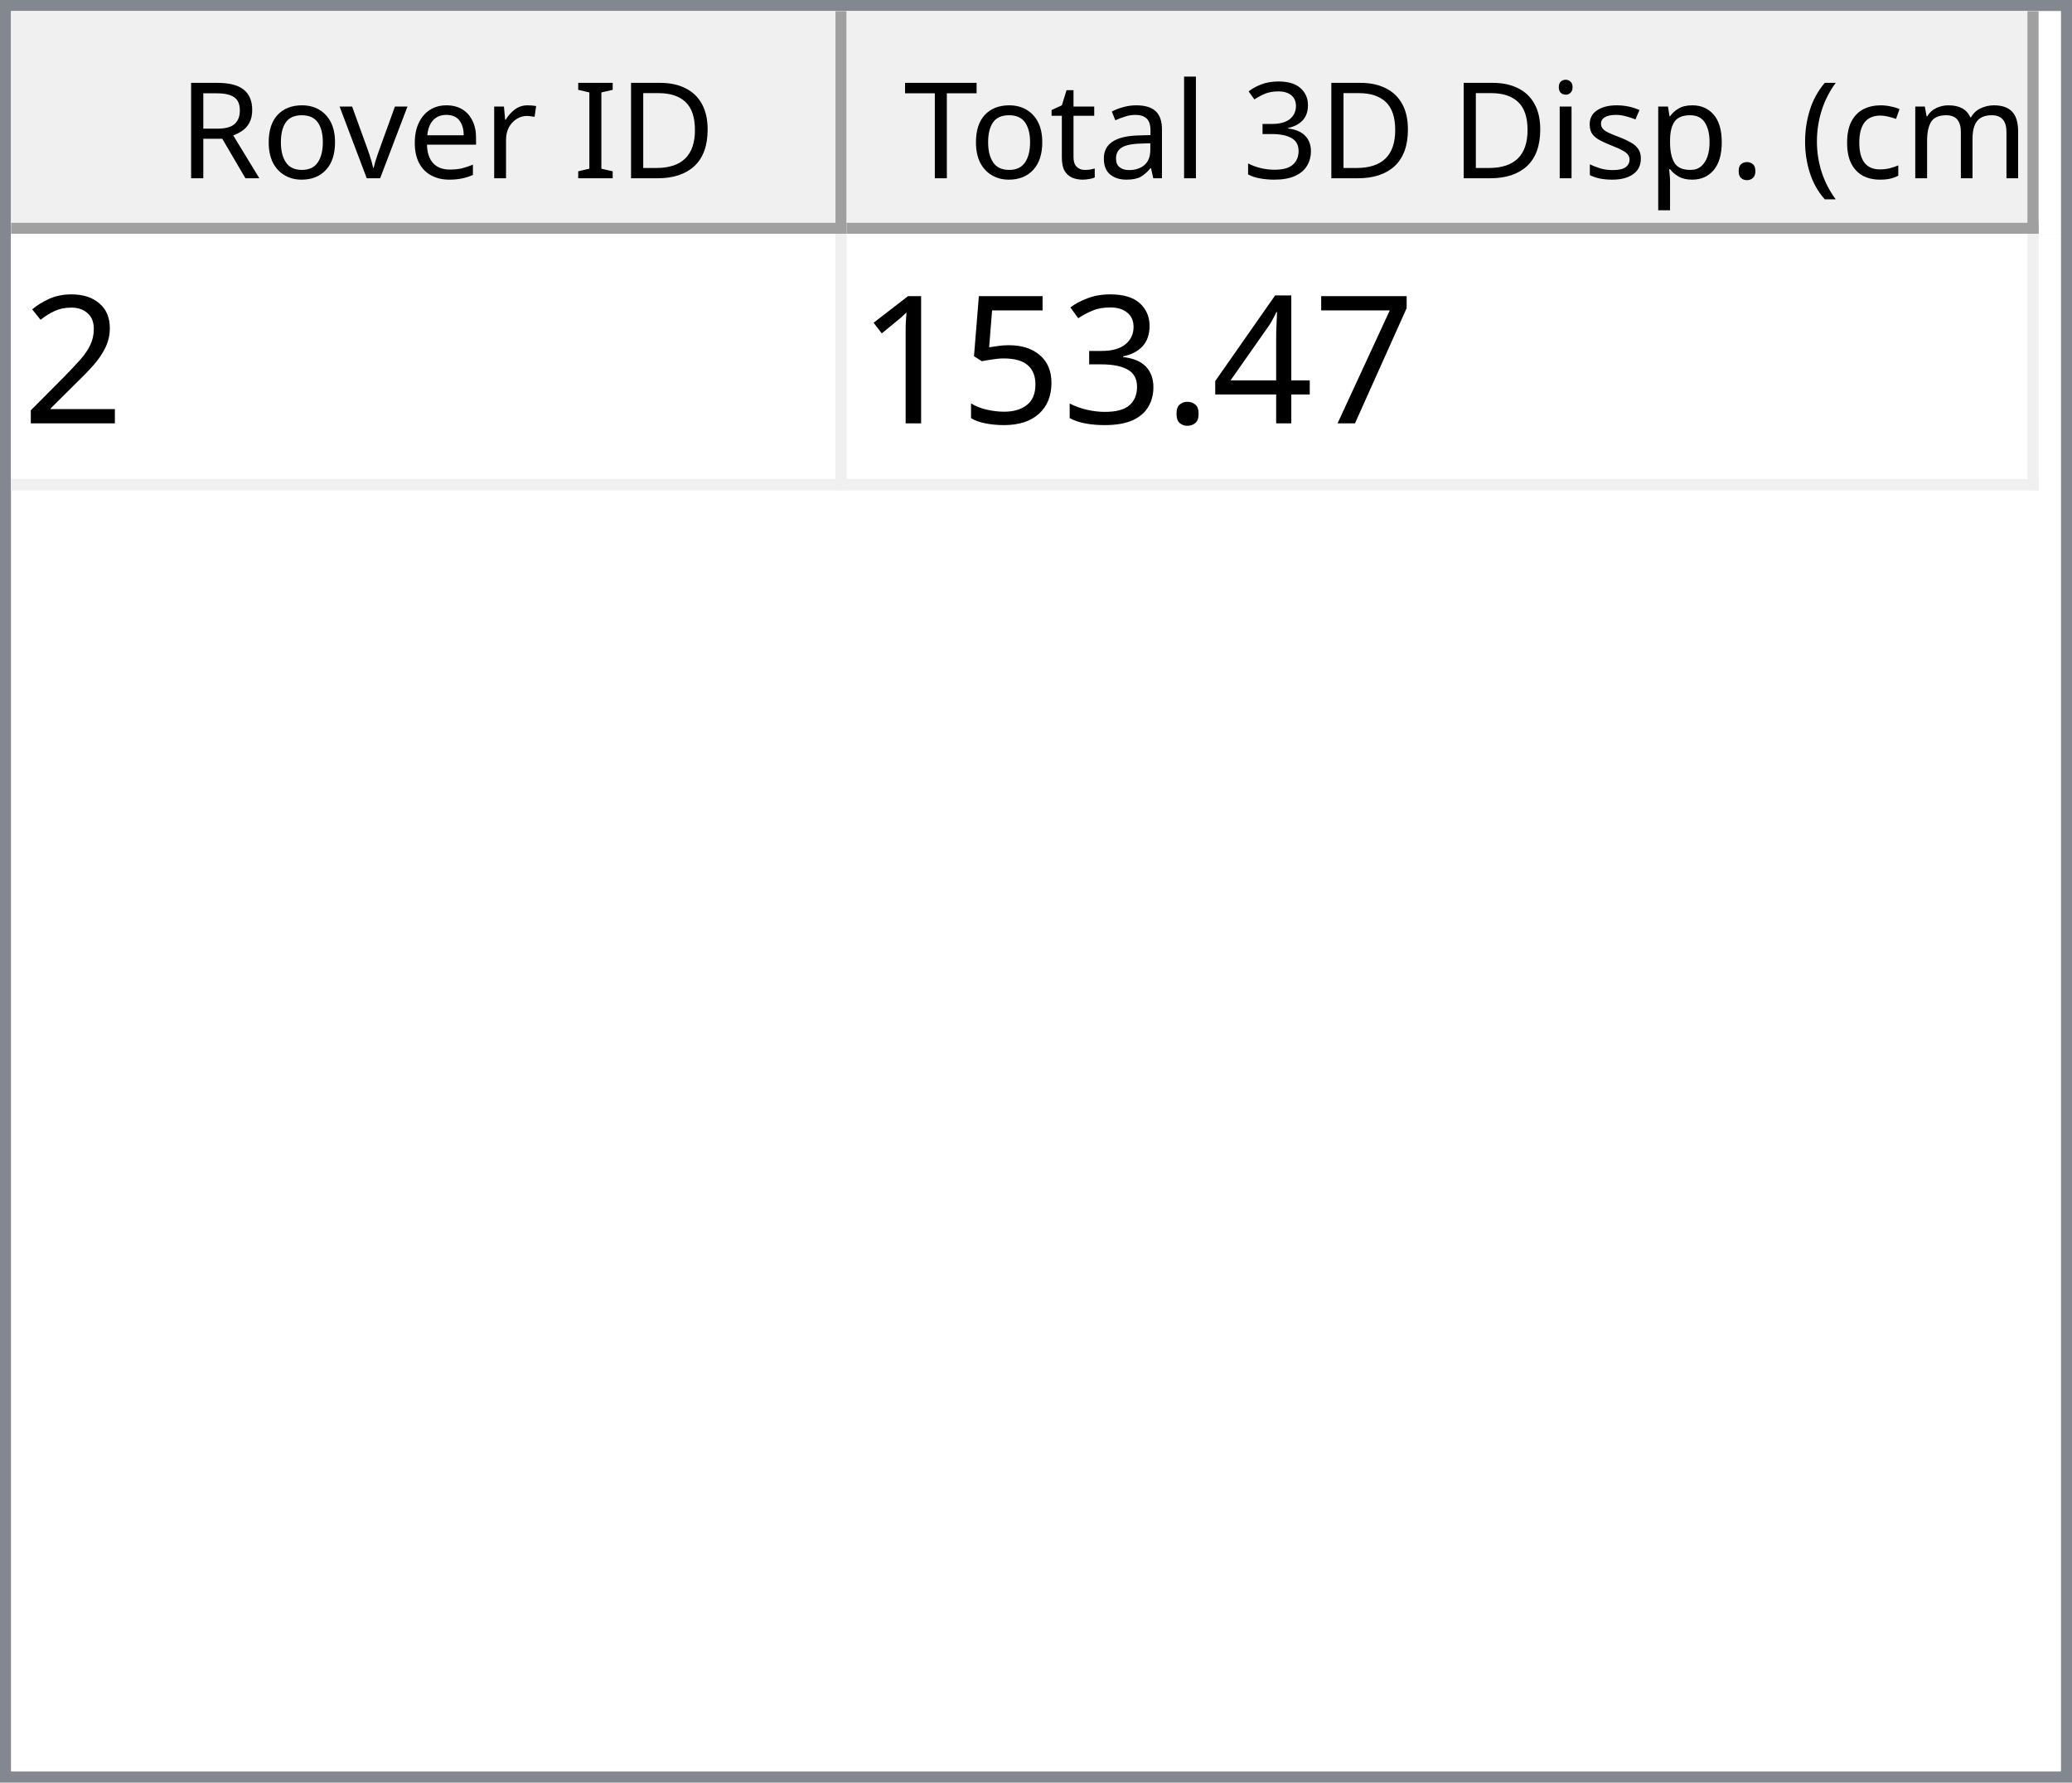
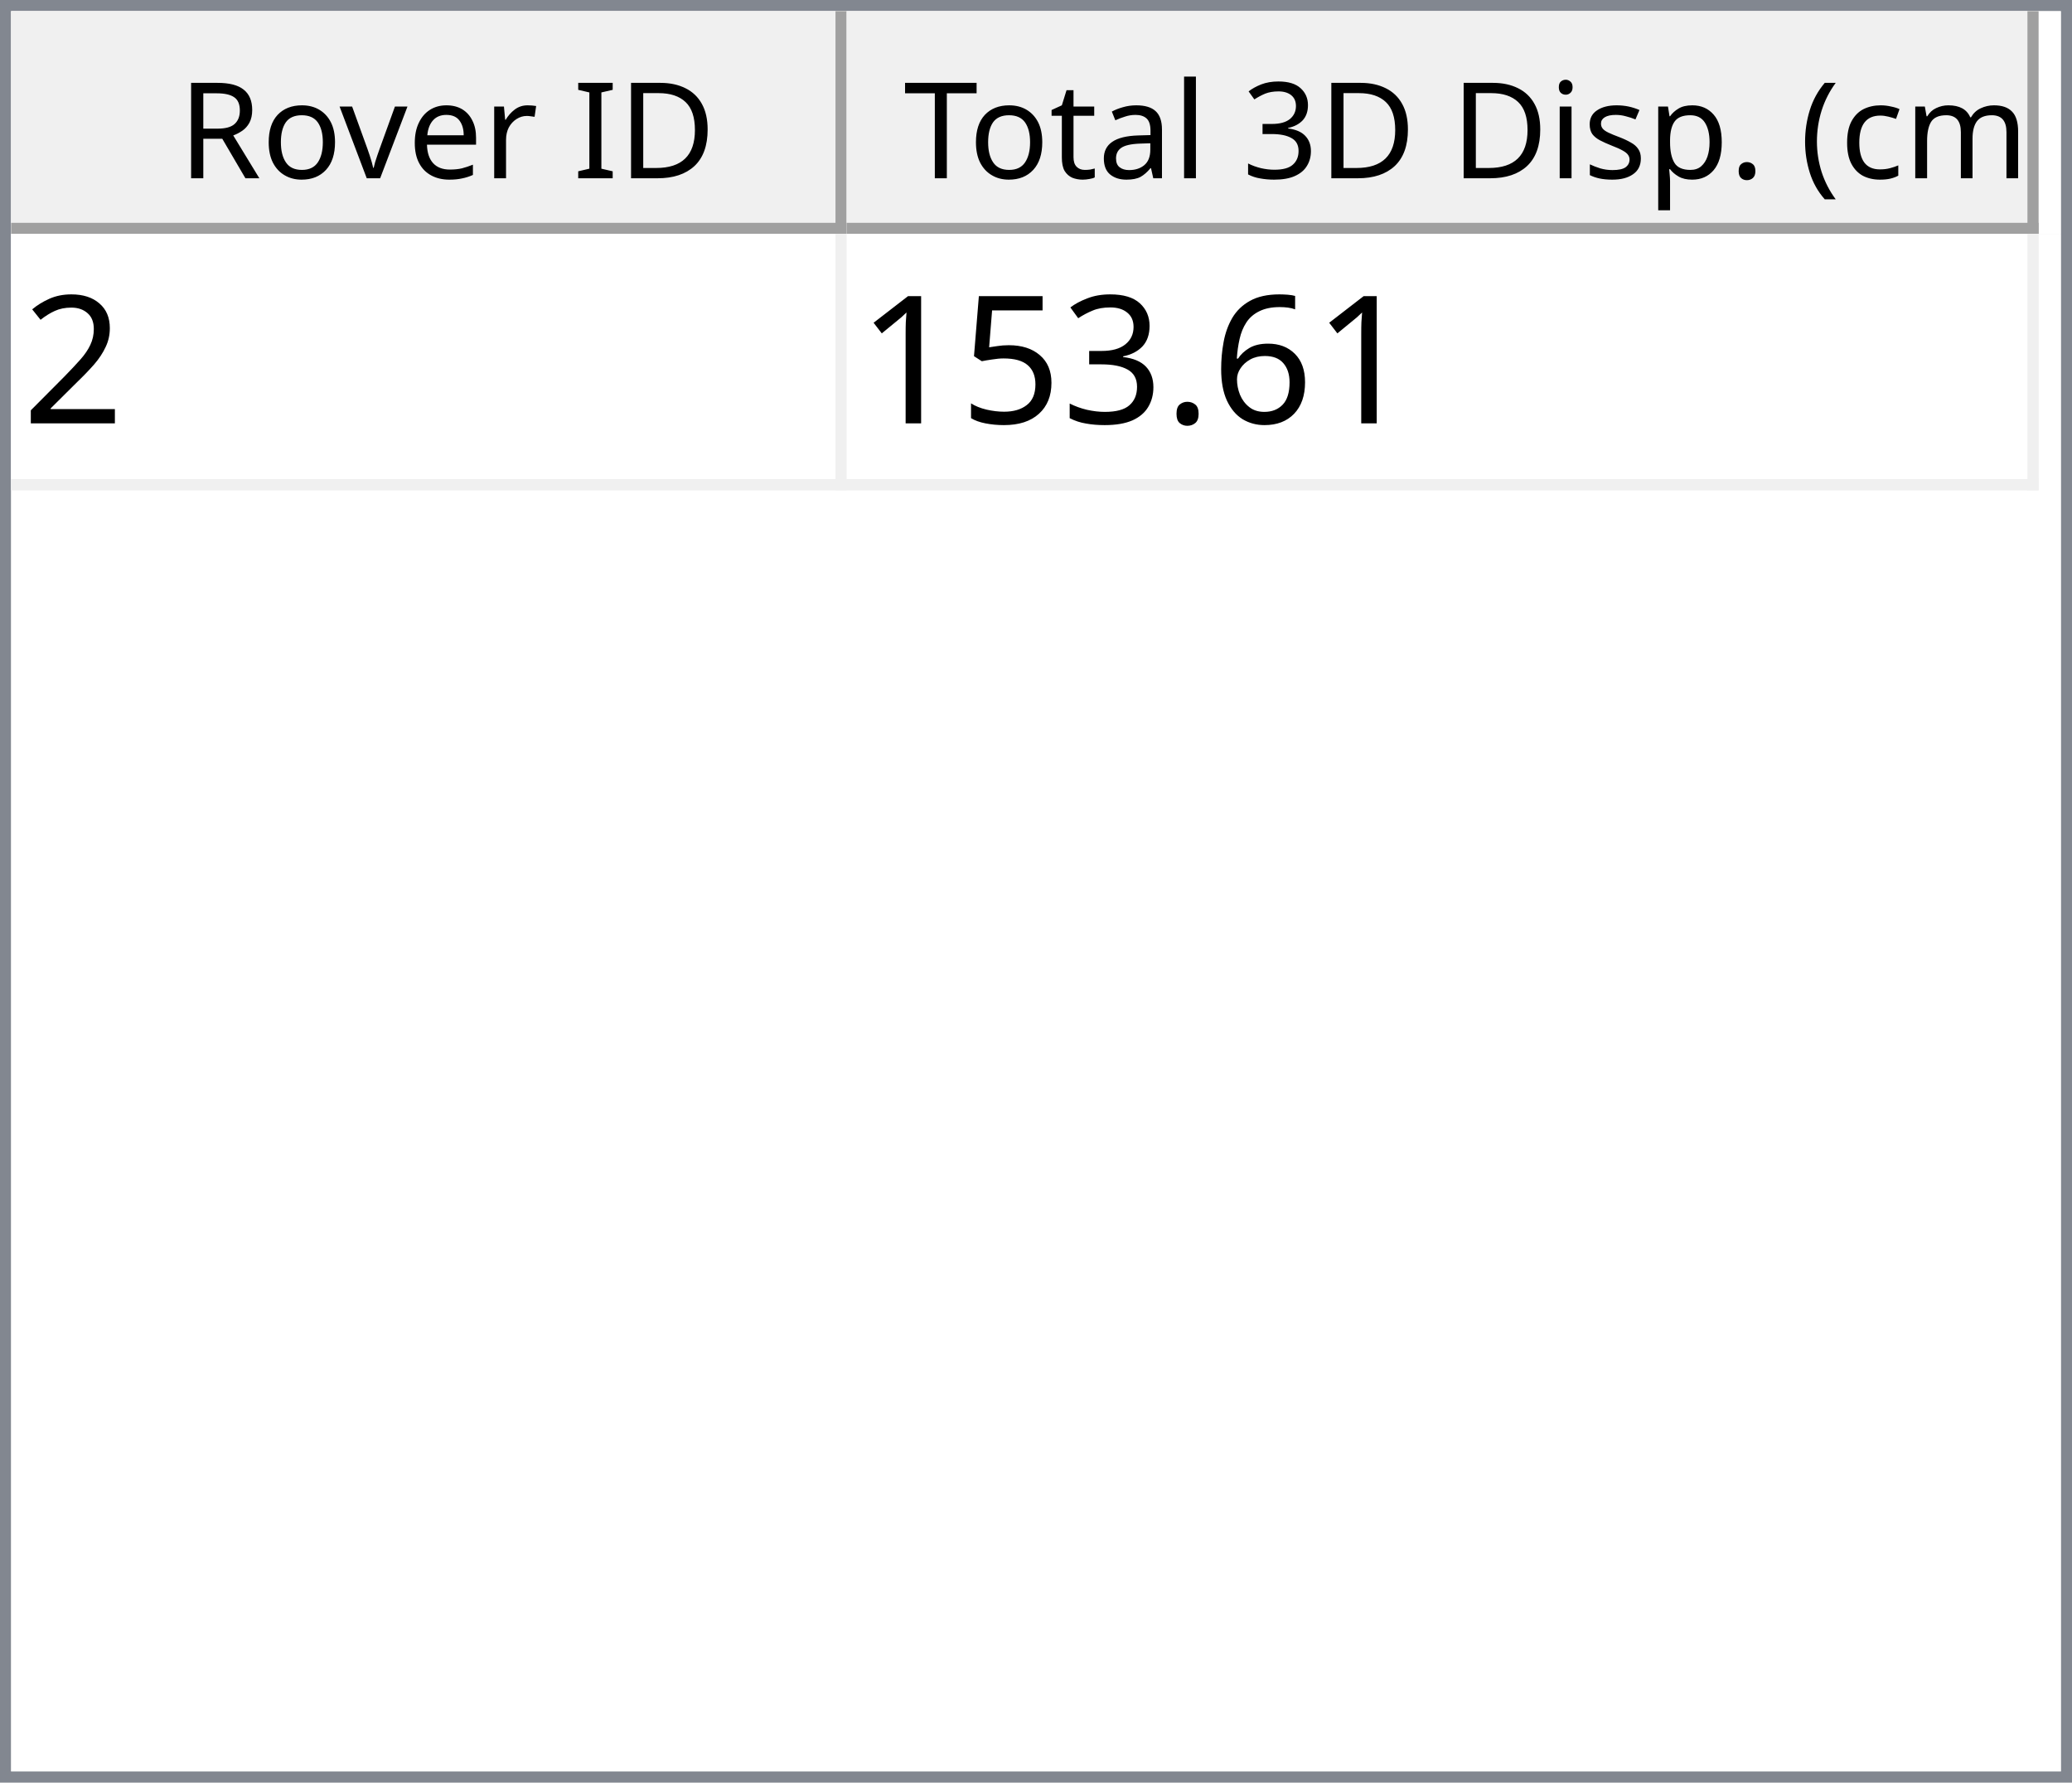
<svg xmlns="http://www.w3.org/2000/svg" style="fill-opacity:1; color-rendering:auto; color-interpolation:auto; text-rendering:auto; stroke:black; stroke-linecap:square; stroke-miterlimit:10; shape-rendering:auto; stroke-opacity:1; fill:black; stroke-dasharray:none; font-weight:normal; stroke-width:1; font-family:'Dialog'; font-style:normal; stroke-linejoin:miter; font-size:12px; stroke-dashoffset:0; image-rendering:auto;" width="186" height="160">
  <defs id="genericDefs" />
  <g>
    <defs id="defs1">
      <clipPath clipPathUnits="userSpaceOnUse" id="clipPath1">
        <path d="M0 0 L186 0 L186 160 L0 160 L0 0 Z" />
      </clipPath>
      <clipPath clipPathUnits="userSpaceOnUse" id="clipPath2">
        <path d="M0 0 L0 160 L186 160 L186 0 Z" />
      </clipPath>
      <clipPath clipPathUnits="userSpaceOnUse" id="clipPath3">
        <path d="M0 0 L0 20 L184 20 L184 0 Z" />
      </clipPath>
      <clipPath clipPathUnits="userSpaceOnUse" id="clipPath4">
        <path d="M0 0 L0 20 L75 20 L75 0 Z" />
      </clipPath>
      <clipPath clipPathUnits="userSpaceOnUse" id="clipPath5">
        <path d="M1 1 L1 19 L74 19 L74 1 Z" />
      </clipPath>
      <clipPath clipPathUnits="userSpaceOnUse" id="clipPath6">
        <path d="M0 0 L0 18 L73 18 L73 0 Z" />
      </clipPath>
      <clipPath clipPathUnits="userSpaceOnUse" id="clipPath7">
        <path d="M-0.5 -0.5 L-0.5 19.5 L74.5 19.5 L74.5 -0.5 Z" />
      </clipPath>
      <clipPath clipPathUnits="userSpaceOnUse" id="clipPath8">
        <path d="M0 0 L0 20 L107 20 L107 0 Z" />
      </clipPath>
      <clipPath clipPathUnits="userSpaceOnUse" id="clipPath9">
        <path d="M1 1 L1 19 L106 19 L106 1 Z" />
      </clipPath>
      <clipPath clipPathUnits="userSpaceOnUse" id="clipPath10">
        <path d="M0 0 L0 18 L105 18 L105 0 Z" />
      </clipPath>
      <clipPath clipPathUnits="userSpaceOnUse" id="clipPath11">
        <path d="M-0.5 -0.5 L-0.5 19.5 L106.5 19.5 L106.5 -0.5 Z" />
      </clipPath>
      <clipPath clipPathUnits="userSpaceOnUse" id="clipPath12">
        <path d="M0 0 L0 138 L184 138 L184 0 Z" />
      </clipPath>
      <clipPath clipPathUnits="userSpaceOnUse" id="clipPath13">
        <path d="M0 0 L0 23 L182 23 L182 0 Z" />
      </clipPath>
      <clipPath clipPathUnits="userSpaceOnUse" id="clipPath14">
        <path d="M-0.5 -0.5 L-0.5 22.5 L181.5 22.5 L181.5 -0.5 Z" />
      </clipPath>
      <clipPath clipPathUnits="userSpaceOnUse" id="clipPath15">
        <path d="M0 0 L0 22 L74 22 L74 0 Z" />
      </clipPath>
      <clipPath clipPathUnits="userSpaceOnUse" id="clipPath16">
        <path d="M0 0 L0 22 L106 22 L106 0 Z" />
      </clipPath>
      <font horiz-adv-x="64.551" id="font1">
        <font-face ascent="107.91" descent="25.098" units-per-em="100" style="font-style:normal; font-family:Segoe UI; font-weight:normal;" />
        <missing-glyph horiz-adv-x="64.551" d="M8.109 0 L8.109 68.266 L56.453 68.266 L56.453 0 L8.109 0 ZM15.328 7.234 L49.219 7.234 L49.219 61.031 L15.328 61.031 L15.328 7.234 Z" />
        <glyph unicode="D" horiz-adv-x="70.117" d="M9.188 0 L9.188 70.016 L28.516 70.016 Q65.531 70.016 65.531 35.891 Q65.531 19.672 55.25 9.836 Q44.969 0 27.734 0 L9.188 0 ZM17.391 62.594 L17.391 7.422 L27.828 7.422 Q41.609 7.422 49.273 14.797 Q56.938 22.172 56.938 35.688 Q56.938 62.594 28.328 62.594 L17.391 62.594 Z" />
        <glyph unicode="I" horiz-adv-x="26.611" d="M17.391 0 L9.188 0 L9.188 70.016 L17.391 70.016 L17.391 0 Z" />
        <glyph unicode=" " horiz-adv-x="27.393" d="" />
        <glyph unicode="r" horiz-adv-x="34.766" d="M34.188 41.891 Q32.078 43.5 28.125 43.5 Q23 43.5 19.555 38.672 Q16.109 33.844 16.109 25.484 L16.109 0 L8.109 0 L8.109 50 L16.109 50 L16.109 39.703 L16.312 39.703 Q18.016 44.969 21.531 47.922 Q25.047 50.875 29.391 50.875 Q32.516 50.875 34.188 50.203 L34.188 41.891 Z" />
        <glyph unicode="e" horiz-adv-x="52.295" d="M48.297 23 L12.984 23 Q13.188 14.656 17.484 10.109 Q21.781 5.562 29.297 5.562 Q37.75 5.562 44.828 11.141 L44.828 3.609 Q38.234 -1.172 27.391 -1.172 Q16.797 -1.172 10.742 5.641 Q4.688 12.453 4.688 24.812 Q4.688 36.469 11.305 43.82 Q17.922 51.172 27.734 51.172 Q37.547 51.172 42.922 44.828 Q48.297 38.484 48.297 27.203 L48.297 23 ZM40.094 29.781 Q40.047 36.719 36.75 40.578 Q33.453 44.438 27.594 44.438 Q21.922 44.438 17.969 40.383 Q14.016 36.328 13.094 29.781 L40.094 29.781 Z" />
        <glyph unicode="v" horiz-adv-x="47.9" d="M47.406 50 L27.484 0 L19.625 0 L0.688 50 L9.469 50 L22.172 13.672 Q23.578 9.672 23.922 6.688 L24.125 6.688 Q24.609 10.453 25.688 13.484 L38.969 50 L47.406 50 Z" />
        <glyph unicode="o" horiz-adv-x="58.594" d="M29 -1.172 Q17.922 -1.172 11.305 5.836 Q4.688 12.844 4.688 24.422 Q4.688 37.016 11.57 44.094 Q18.453 51.172 30.172 51.172 Q41.359 51.172 47.633 44.289 Q53.906 37.406 53.906 25.203 Q53.906 13.234 47.141 6.031 Q40.375 -1.172 29 -1.172 ZM29.594 44.438 Q21.875 44.438 17.383 39.188 Q12.891 33.938 12.891 24.703 Q12.891 15.828 17.43 10.695 Q21.969 5.562 29.594 5.562 Q37.359 5.562 41.531 10.594 Q45.703 15.625 45.703 24.906 Q45.703 34.281 41.531 39.359 Q37.359 44.438 29.594 44.438 Z" />
        <glyph unicode="R" horiz-adv-x="59.814" d="M59.375 0 L49.609 0 L37.891 19.625 Q36.281 22.359 34.766 24.289 Q33.25 26.219 31.664 27.438 Q30.078 28.656 28.25 29.219 Q26.422 29.781 24.125 29.781 L17.391 29.781 L17.391 0 L9.188 0 L9.188 70.016 L30.078 70.016 Q34.672 70.016 38.555 68.867 Q42.438 67.719 45.289 65.375 Q48.141 63.031 49.758 59.547 Q51.375 56.062 51.375 51.375 Q51.375 47.703 50.273 44.656 Q49.172 41.609 47.148 39.211 Q45.125 36.812 42.266 35.133 Q39.406 33.453 35.844 32.516 L35.844 32.328 Q37.594 31.547 38.891 30.547 Q40.188 29.547 41.359 28.18 Q42.531 26.812 43.68 25.078 Q44.828 23.344 46.234 21.047 L59.375 0 ZM17.391 62.594 L17.391 37.203 L28.516 37.203 Q31.594 37.203 34.203 38.133 Q36.812 39.062 38.719 40.797 Q40.625 42.531 41.703 45.047 Q42.781 47.562 42.781 50.688 Q42.781 56.297 39.141 59.445 Q35.5 62.594 28.609 62.594 L17.391 62.594 Z" />
        <glyph unicode=")" horiz-adv-x="30.176" d="M8.297 -15.922 L1.172 -15.922 Q16.406 2.344 16.406 26.812 Q16.406 51.469 1.078 70.016 L8.297 70.016 Q23.531 52.156 23.531 26.703 Q23.531 1.375 8.297 -15.922 Z" />
        <glyph unicode="m" horiz-adv-x="86.133" d="M79.109 0 L71.094 0 L71.094 28.719 Q71.094 37.016 68.531 40.727 Q65.969 44.438 59.906 44.438 Q54.781 44.438 51.195 39.75 Q47.609 35.062 47.609 28.516 L47.609 0 L39.594 0 L39.594 29.688 Q39.594 44.438 28.219 44.438 Q22.953 44.438 19.531 40.016 Q16.109 35.594 16.109 28.516 L16.109 0 L8.109 0 L8.109 50 L16.109 50 L16.109 42.094 L16.312 42.094 Q21.625 51.172 31.844 51.172 Q36.969 51.172 40.773 48.312 Q44.578 45.453 46 40.828 Q51.562 51.172 62.594 51.172 Q79.109 51.172 79.109 30.812 L79.109 0 Z" />
        <glyph unicode="c" horiz-adv-x="46.191" d="M42.188 2.297 Q36.422 -1.172 28.516 -1.172 Q17.828 -1.172 11.258 5.789 Q4.688 12.75 4.688 23.828 Q4.688 36.188 11.766 43.68 Q18.844 51.172 30.672 51.172 Q37.25 51.172 42.281 48.734 L42.281 40.531 Q36.719 44.438 30.375 44.438 Q22.703 44.438 17.797 38.945 Q12.891 33.453 12.891 24.516 Q12.891 15.719 17.508 10.641 Q22.125 5.562 29.891 5.562 Q36.422 5.562 42.188 9.906 L42.188 2.297 Z" />
        <glyph unicode="(" horiz-adv-x="30.176" d="M29.109 -15.922 L21.969 -15.922 Q6.844 1.375 6.844 26.703 Q6.844 52.156 21.969 70.016 L29.203 70.016 Q13.875 51.469 13.875 26.812 Q13.875 2.344 29.109 -15.922 Z" />
        <glyph unicode="." horiz-adv-x="21.68" d="M10.891 -1.078 Q8.641 -1.078 7.055 0.539 Q5.469 2.156 5.469 4.391 Q5.469 6.641 7.055 8.273 Q8.641 9.906 10.891 9.906 Q13.188 9.906 14.797 8.273 Q16.406 6.641 16.406 4.391 Q16.406 2.156 14.797 0.539 Q13.188 -1.078 10.891 -1.078 Z" />
        <glyph unicode="p" horiz-adv-x="58.789" d="M16.312 7.234 L16.109 7.234 L16.109 -23 L8.109 -23 L8.109 50 L16.109 50 L16.109 41.219 L16.312 41.219 Q22.219 51.172 33.594 51.172 Q43.266 51.172 48.688 44.461 Q54.109 37.75 54.109 26.469 Q54.109 13.922 48 6.375 Q41.891 -1.172 31.297 -1.172 Q21.578 -1.172 16.312 7.234 ZM16.109 27.391 L16.109 20.406 Q16.109 14.203 20.141 9.883 Q24.172 5.562 30.375 5.562 Q37.641 5.562 41.773 11.133 Q45.906 16.703 45.906 26.609 Q45.906 34.969 42.047 39.703 Q38.188 44.438 31.594 44.438 Q24.609 44.438 20.359 39.578 Q16.109 34.719 16.109 27.391 Z" />
        <glyph unicode="s" horiz-adv-x="42.432" d="M5.078 1.812 L5.078 10.406 Q11.625 5.562 19.484 5.562 Q30.031 5.562 30.031 12.594 Q30.031 14.594 29.125 15.992 Q28.219 17.391 26.68 18.461 Q25.141 19.531 23.07 20.383 Q21 21.234 18.609 22.172 Q15.281 23.484 12.766 24.828 Q10.25 26.172 8.57 27.859 Q6.891 29.547 6.031 31.695 Q5.172 33.844 5.172 36.719 Q5.172 40.234 6.789 42.945 Q8.406 45.656 11.086 47.484 Q13.766 49.312 17.211 50.242 Q20.656 51.172 24.312 51.172 Q30.812 51.172 35.938 48.922 L35.938 40.828 Q30.422 44.438 23.25 44.438 Q21 44.438 19.195 43.922 Q17.391 43.406 16.094 42.477 Q14.797 41.547 14.086 40.258 Q13.375 38.969 13.375 37.406 Q13.375 35.453 14.086 34.133 Q14.797 32.812 16.164 31.789 Q17.531 30.766 19.484 29.938 Q21.438 29.109 23.922 28.125 Q27.25 26.859 29.883 25.516 Q32.516 24.172 34.375 22.484 Q36.234 20.797 37.234 18.602 Q38.234 16.406 38.234 13.375 Q38.234 9.672 36.602 6.938 Q34.969 4.203 32.234 2.398 Q29.5 0.594 25.93 -0.289 Q22.359 -1.172 18.453 -1.172 Q10.75 -1.172 5.078 1.812 Z" />
        <glyph unicode="i" horiz-adv-x="24.219" d="M12.203 62.703 Q10.062 62.703 8.547 64.164 Q7.031 65.625 7.031 67.875 Q7.031 70.125 8.547 71.609 Q10.062 73.094 12.203 73.094 Q14.406 73.094 15.945 71.609 Q17.484 70.125 17.484 67.875 Q17.484 65.719 15.945 64.211 Q14.406 62.703 12.203 62.703 ZM16.109 0 L8.109 0 L8.109 50 L16.109 50 L16.109 0 Z" />
        <glyph unicode="3" horiz-adv-x="53.906" d="M46.531 19.828 Q46.531 15.094 44.75 11.211 Q42.969 7.328 39.719 4.57 Q36.469 1.812 31.93 0.297 Q27.391 -1.219 21.922 -1.219 Q11.922 -1.219 6 2.594 L6 11.188 Q13.094 5.609 22.219 5.609 Q25.875 5.609 28.828 6.539 Q31.781 7.469 33.906 9.227 Q36.031 10.984 37.18 13.477 Q38.328 15.969 38.328 19.094 Q38.328 32.812 18.797 32.812 L12.984 32.812 L12.984 39.594 L18.5 39.594 Q35.797 39.594 35.797 52.484 Q35.797 64.406 22.609 64.406 Q15.188 64.406 8.688 59.422 L8.688 67.188 Q15.375 71.188 24.609 71.188 Q29 71.188 32.57 69.969 Q36.141 68.75 38.68 66.555 Q41.219 64.359 42.609 61.281 Q44 58.203 44 54.5 Q44 40.672 30.031 36.719 L30.031 36.531 Q33.594 36.141 36.625 34.797 Q39.656 33.453 41.852 31.305 Q44.047 29.156 45.289 26.25 Q46.531 23.344 46.531 19.828 Z" />
        <glyph unicode="l" horiz-adv-x="24.219" d="M16.109 0 L8.109 0 L8.109 74.031 L16.109 74.031 L16.109 0 Z" />
        <glyph unicode="a" horiz-adv-x="50.879" d="M43.891 0 L35.891 0 L35.891 7.812 L35.688 7.812 Q30.469 -1.172 20.312 -1.172 Q12.844 -1.172 8.617 2.781 Q4.391 6.734 4.391 13.281 Q4.391 27.297 20.906 29.594 L35.891 31.688 Q35.891 44.438 25.594 44.438 Q16.547 44.438 9.281 38.281 L9.281 46.484 Q16.656 51.172 26.266 51.172 Q43.891 51.172 43.891 32.516 L43.891 0 ZM35.891 25.297 L23.828 23.641 Q18.266 22.859 15.43 20.875 Q12.594 18.891 12.594 13.875 Q12.594 10.203 15.211 7.883 Q17.828 5.562 22.172 5.562 Q28.125 5.562 32.008 9.742 Q35.891 13.922 35.891 20.312 L35.891 25.297 Z" />
        <glyph unicode="t" horiz-adv-x="33.887" d="M31.297 0.484 Q28.469 -1.078 23.828 -1.078 Q10.688 -1.078 10.688 13.578 L10.688 43.172 L2.094 43.172 L2.094 50 L10.688 50 L10.688 62.203 L18.703 64.797 L18.703 50 L31.297 50 L31.297 43.172 L18.703 43.172 L18.703 14.984 Q18.703 9.969 20.414 7.82 Q22.125 5.672 26.078 5.672 Q29.109 5.672 31.297 7.328 L31.297 0.484 Z" />
        <glyph unicode="T" horiz-adv-x="52.393" d="M50.594 62.594 L30.375 62.594 L30.375 0 L22.172 0 L22.172 62.594 L2 62.594 L2 70.016 L50.594 70.016 L50.594 62.594 Z" />
      </font>
      <font horiz-adv-x="75.0" id="font2">
        <font-face ascent="100.537" descent="21.973" units-per-em="100" style="font-style:normal; font-family:sans-serif; font-weight:normal;" />
        <missing-glyph horiz-adv-x="75.0" d="M12.5 0 L12.5 62.5 L62.5 62.5 L62.5 0 L12.5 0 ZM14.062 1.562 L60.938 1.562 L60.938 60.938 L14.062 60.938 L14.062 1.562 Z" />
        <glyph unicode="2" horiz-adv-x="55.615" d="M50.344 8.453 L50.344 0 L3.031 0 Q2.938 3.172 4.047 6.109 Q5.859 10.938 9.836 15.625 Q13.812 20.312 21.344 26.469 Q33.016 36.031 37.117 41.625 Q41.219 47.219 41.219 52.203 Q41.219 57.422 37.477 61.008 Q33.734 64.594 27.734 64.594 Q21.391 64.594 17.578 60.789 Q13.766 56.984 13.719 50.25 L4.688 51.172 Q5.609 61.281 11.664 66.578 Q17.719 71.875 27.938 71.875 Q38.234 71.875 44.242 66.164 Q50.25 60.453 50.25 52 Q50.25 47.703 48.492 43.555 Q46.734 39.406 42.656 34.812 Q38.578 30.219 29.109 22.219 Q21.188 15.578 18.945 13.211 Q16.703 10.844 15.234 8.453 L50.344 8.453 Z" />
-         <glyph unicode="7" horiz-adv-x="55.615" d="M4.734 62.203 L4.734 70.656 L51.078 70.656 L51.078 63.812 Q44.234 56.547 37.523 44.484 Q30.812 32.422 27.156 19.672 Q24.516 10.688 23.781 0 L14.75 0 Q14.891 8.453 18.062 20.414 Q21.234 32.375 27.172 43.484 Q33.109 54.594 39.797 62.203 L4.734 62.203 Z" />
-         <glyph unicode="4" horiz-adv-x="55.615" d="M32.328 0 L32.328 17.141 L1.266 17.141 L1.266 25.203 L33.938 71.578 L41.109 71.578 L41.109 25.203 L50.781 25.203 L50.781 17.141 L41.109 17.141 L41.109 0 L32.328 0 ZM32.328 25.203 L32.328 57.469 L9.906 25.203 L32.328 25.203 Z" />
+         <glyph unicode="6" horiz-adv-x="55.615" d="M49.75 54.047 L41.016 53.375 Q39.844 58.547 37.703 60.891 Q34.125 64.656 28.906 64.656 Q24.703 64.656 21.531 62.312 Q17.391 59.281 14.992 53.469 Q12.594 47.656 12.5 36.922 Q15.672 41.75 20.266 44.094 Q24.859 46.438 29.891 46.438 Q38.672 46.438 44.852 39.969 Q51.031 33.5 51.031 23.25 Q51.031 16.5 48.125 10.719 Q45.219 4.938 40.141 1.859 Q35.062 -1.219 28.609 -1.219 Q17.625 -1.219 10.695 6.859 Q3.766 14.938 3.766 33.5 Q3.766 54.25 11.422 63.672 Q18.109 71.875 29.438 71.875 Q37.891 71.875 43.289 67.141 Q48.688 62.406 49.75 54.047 ZM13.875 23.188 Q13.875 18.656 15.797 14.508 Q17.719 10.359 21.188 8.18 Q24.656 6 28.469 6 Q34.031 6 38.039 10.492 Q42.047 14.984 42.047 22.703 Q42.047 30.125 38.086 34.398 Q34.125 38.672 28.125 38.672 Q22.172 38.672 18.023 34.398 Q13.875 30.125 13.875 23.188 Z" />
        <glyph unicode="." horiz-adv-x="27.783" d="M9.078 0 L9.078 10.016 L19.094 10.016 L19.094 0 L9.078 0 Z" />
        <glyph unicode="3" horiz-adv-x="55.615" d="M4.203 18.891 L12.984 20.062 Q14.5 12.594 18.141 9.297 Q21.781 6 27 6 Q33.203 6 37.477 10.297 Q41.75 14.594 41.75 20.953 Q41.75 27 37.797 30.93 Q33.844 34.859 27.734 34.859 Q25.25 34.859 21.531 33.891 L22.516 41.609 Q23.391 41.5 23.922 41.5 Q29.547 41.5 34.039 44.43 Q38.531 47.359 38.531 53.469 Q38.531 58.297 35.258 61.477 Q31.984 64.656 26.812 64.656 Q21.688 64.656 18.266 61.43 Q14.844 58.203 13.875 51.766 L5.078 53.328 Q6.688 62.156 12.398 67.016 Q18.109 71.875 26.609 71.875 Q32.469 71.875 37.398 69.359 Q42.328 66.844 44.945 62.5 Q47.562 58.156 47.562 53.266 Q47.562 48.641 45.07 44.828 Q42.578 41.016 37.703 38.766 Q44.047 37.312 47.562 32.695 Q51.078 28.078 51.078 21.141 Q51.078 11.766 44.242 5.25 Q37.406 -1.266 26.953 -1.266 Q17.531 -1.266 11.305 4.352 Q5.078 9.969 4.203 18.891 Z" />
        <glyph unicode="5" horiz-adv-x="55.615" d="M4.156 18.75 L13.375 19.531 Q14.406 12.797 18.141 9.398 Q21.875 6 27.156 6 Q33.5 6 37.891 10.789 Q42.281 15.578 42.281 23.484 Q42.281 31 38.062 35.352 Q33.844 39.703 27 39.703 Q22.75 39.703 19.336 37.773 Q15.922 35.844 13.969 32.766 L5.719 33.844 L12.641 70.609 L48.25 70.609 L48.25 62.203 L19.672 62.203 L15.828 42.969 Q22.266 47.469 29.344 47.469 Q38.719 47.469 45.164 40.969 Q51.609 34.469 51.609 24.266 Q51.609 14.547 45.953 7.469 Q39.062 -1.219 27.156 -1.219 Q17.391 -1.219 11.211 4.25 Q5.031 9.719 4.156 18.75 Z" />
        <glyph unicode="1" horiz-adv-x="55.615" d="M37.25 0 L28.469 0 L28.469 56 Q25.297 52.984 20.141 49.953 Q14.984 46.922 10.891 45.406 L10.891 53.906 Q18.266 57.375 23.781 62.305 Q29.297 67.234 31.594 71.875 L37.25 71.875 L37.25 0 Z" />
      </font>
    </defs>
    <g style="fill:white; stroke:white;">
      <rect x="0" y="0" width="186" style="clip-path:url(#clipPath1); stroke:none;" height="160" />
    </g>
    <g style="fill:white; text-rendering:optimizeSpeed; color-rendering:optimizeSpeed; image-rendering:optimizeSpeed; shape-rendering:crispEdges; stroke:white; color-interpolation:sRGB;">
      <rect x="0" width="186" height="160" y="0" style="stroke:none;" />
      <path style="stroke:none;" d="M0 160 L186 160 L186 0 L0 0 Z" />
    </g>
    <g style="fill:rgb(240,240,240); font-family:'Segoe UI'; stroke:rgb(240,240,240);">
      <rect x="0" y="0" width="186" style="clip-path:url(#clipPath2); stroke:none;" height="160" />
    </g>
    <g style="fill:rgb(130,135,144); font-family:'Segoe UI'; stroke:rgb(130,135,144);">
      <path d="M0 0 L186 0 L186 160 L0 160 L0 0 ZM1 1 L185 1 L185 159 L1 159 L1 1 Z" style="fill-rule:evenodd; clip-path:url(#clipPath2); stroke:none;" />
    </g>
    <g style="fill:white; font-family:'Segoe UI'; stroke:white;" transform="translate(1,1)">
      <rect x="0" y="0" width="184" style="clip-path:url(#clipPath3); stroke:none;" height="20" />
    </g>
    <g style="fill:rgb(240,240,240); font-family:'Segoe UI'; stroke:rgb(240,240,240);" transform="translate(1,1)">
      <rect x="0" y="0" width="75" style="clip-path:url(#clipPath4); stroke:none;" height="20" />
    </g>
    <g style="font-family:'Segoe UI';" transform="translate(2,2)">
      <text x="14" xml:space="preserve" y="14" style="clip-path:url(#clipPath6); stroke:none;">Rover ID</text>
    </g>
    <g style="fill:rgb(160,160,160); font-family:'Segoe UI'; stroke:rgb(160,160,160); stroke-linejoin:bevel;" transform="translate(1.5,1.5)">
      <line x1="74" x2="74" y1="0" style="fill:none; clip-path:url(#clipPath7);" y2="19" />
    </g>
    <g style="fill:rgb(160,160,160); font-family:'Segoe UI'; stroke:rgb(160,160,160); stroke-linejoin:bevel;" transform="matrix(1,0,0,1,1,1) translate(0.5,0.5)">
      <line x1="0" x2="74" y1="19" style="fill:none; clip-path:url(#clipPath7);" y2="19" />
    </g>
    <g style="fill:rgb(240,240,240); font-family:'Segoe UI'; stroke:rgb(240,240,240);" transform="translate(76,1)">
      <rect x="0" y="0" width="107" style="clip-path:url(#clipPath8); stroke:none;" height="20" />
    </g>
    <g style="font-family:'Segoe UI';" transform="translate(77,2)">
      <text x="1" xml:space="preserve" y="14" style="clip-path:url(#clipPath10); stroke:none;"> Total 3D Disp. (cm)</text>
    </g>
    <g style="fill:rgb(160,160,160); font-family:'Segoe UI'; stroke:rgb(160,160,160); stroke-linejoin:bevel;" transform="translate(76.5,1.5)">
      <line x1="106" x2="106" y1="0" style="fill:none; clip-path:url(#clipPath11);" y2="19" />
    </g>
    <g style="fill:rgb(160,160,160); font-family:'Segoe UI'; stroke:rgb(160,160,160); stroke-linejoin:bevel;" transform="matrix(1,0,0,1,76,1) translate(0.5,0.5)">
      <line x1="0" x2="106" y1="19" style="fill:none; clip-path:url(#clipPath11);" y2="19" />
    </g>
    <g style="fill:white; font-family:'Segoe UI'; stroke:white;" transform="translate(1,21)">
      <rect x="0" y="0" width="184" style="clip-path:url(#clipPath12); stroke:none;" height="138" />
    </g>
    <g style="fill:rgb(240,240,240); font-size:16px; font-family:sans-serif; stroke:rgb(240,240,240);" transform="translate(1,21)">
      <rect x="0" y="0" width="182" style="clip-path:url(#clipPath13); stroke:none;" height="23" />
      <line transform="translate(0.5,0.5)" x1="0" x2="181" y1="22" style="clip-path:url(#clipPath14); fill:none; stroke-linejoin:bevel;" y2="22" />
    </g>
    <g transform="matrix(1,0,0,1,1,21) translate(0.5,0.5)" style="fill:rgb(240,240,240); font-size:16px; font-family:sans-serif; stroke:rgb(240,240,240); stroke-linejoin:bevel;">
      <line x1="74" x2="74" y1="0" style="fill:none; clip-path:url(#clipPath14);" y2="22" />
    </g>
    <g transform="matrix(1,0,0,1,1,21) translate(0.5,0.5)" style="fill:rgb(240,240,240); font-size:16px; font-family:sans-serif; stroke:rgb(240,240,240); stroke-linejoin:bevel;">
      <line x1="181" x2="181" y1="0" style="fill:none; clip-path:url(#clipPath14);" y2="22" />
    </g>
    <g style="fill:white; font-size:16px; font-family:sans-serif; stroke:white;" transform="matrix(1,0,0,1,1,21)">
      <rect x="0" y="0" width="74" style="clip-path:url(#clipPath15); stroke:none;" height="22" />
      <text x="1" y="17" style="fill:black; clip-path:url(#clipPath15); stroke:none;" xml:space="preserve">2</text>
    </g>
    <g style="fill:white; font-size:16px; font-family:sans-serif; stroke:white;" transform="matrix(1,0,0,1,1,21) translate(75,0)">
      <rect x="0" y="0" width="106" style="clip-path:url(#clipPath16); stroke:none;" height="22" />
-       <text x="1" y="17" style="fill:black; clip-path:url(#clipPath16); stroke:none;" xml:space="preserve">153.47</text>
+       <text x="1" y="17" style="fill:black; clip-path:url(#clipPath16); stroke:none;" xml:space="preserve">153.61</text>
    </g>
  </g>
</svg>
